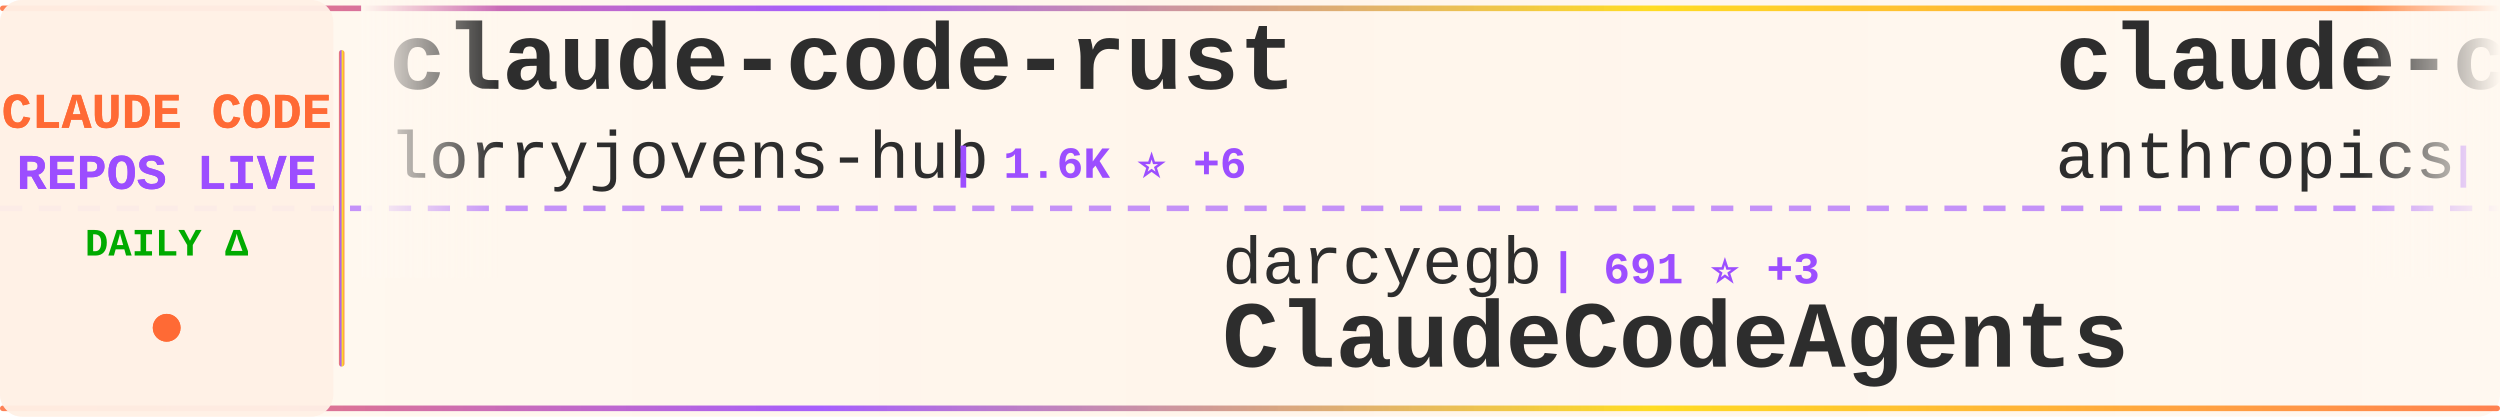
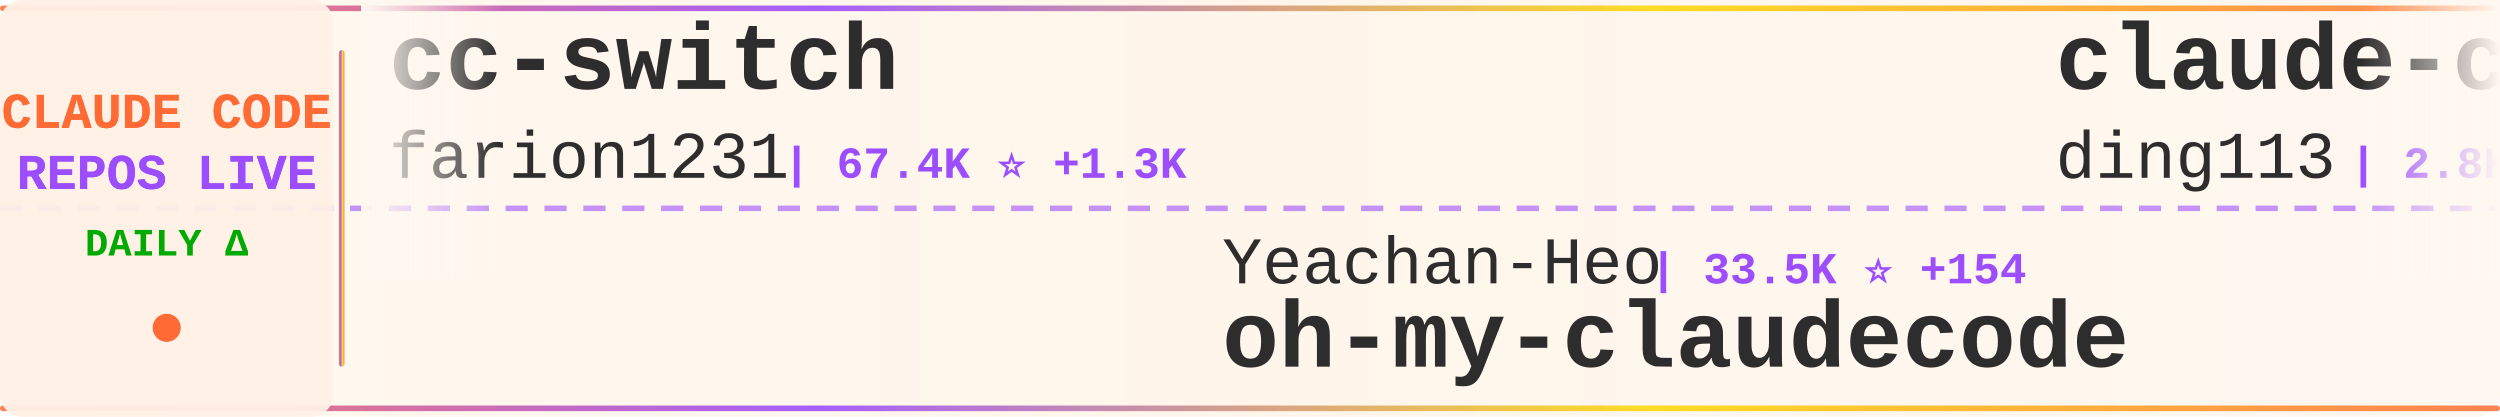
<svg xmlns="http://www.w3.org/2000/svg" width="900" height="150">
  <defs>
    <linearGradient id="tickerBg" x1="0%" y1="0%" x2="100%" y2="0%">
      <stop offset="0%" style="stop-color:#fff8f0;stop-opacity:0.98" />
      <stop offset="50%" style="stop-color:#fff5eb;stop-opacity:1" />
      <stop offset="100%" style="stop-color:#fff8f0;stop-opacity:0.98" />
    </linearGradient>
    <linearGradient id="borderGrad" x1="0%" y1="0%" x2="100%" y2="0%">
      <stop offset="0%" style="stop-color:#FF6B35;stop-opacity:0.85">
        <animate attributeName="stop-opacity" values="0.85;1;0.85" dur="2s" repeatCount="indefinite" />
      </stop>
      <stop offset="33%" style="stop-color:#9C4EFF;stop-opacity:0.9">
        <animate attributeName="stop-opacity" values="0.9;1;0.9" dur="2.2s" repeatCount="indefinite" />
      </stop>
      <stop offset="66%" style="stop-color:#FFD700;stop-opacity:0.85">
        <animate attributeName="stop-opacity" values="0.85;1;0.85" dur="1.8s" repeatCount="indefinite" />
      </stop>
      <stop offset="100%" style="stop-color:#FF6B35;stop-opacity:0.85">
        <animate attributeName="stop-opacity" values="0.85;1;0.85" dur="2s" repeatCount="indefinite" />
      </stop>
    </linearGradient>
    <filter id="textGlow">
      <feGaussianBlur stdDeviation="0.15" result="coloredBlur" />
      <feMerge>
        <feMergeNode in="coloredBlur" />
        <feMergeNode in="SourceGraphic" />
      </feMerge>
    </filter>
    <filter id="metricGlow">
      <feGaussianBlur stdDeviation="0.2" result="coloredBlur" />
      <feMerge>
        <feMergeNode in="coloredBlur" />
        <feMergeNode in="SourceGraphic" />
      </feMerge>
    </filter>
    <linearGradient id="leftFade" x1="0%" y1="0%" x2="100%" y2="0%">
      <stop offset="0%" style="stop-color:#fff8f0;stop-opacity:1" />
      <stop offset="100%" style="stop-color:#fff8f0;stop-opacity:0" />
    </linearGradient>
    <linearGradient id="rightFade" x1="0%" y1="0%" x2="100%" y2="0%">
      <stop offset="0%" style="stop-color:#fff8f0;stop-opacity:0" />
      <stop offset="100%" style="stop-color:#fff8f0;stop-opacity:1" />
    </linearGradient>
  </defs>
  <rect width="900" height="150" fill="url(#tickerBg)" rx="8" />
  <rect x="0" y="2" width="900" height="2" fill="url(#borderGrad)" rx="1" />
  <rect x="0" y="146" width="900" height="2" fill="url(#borderGrad)" rx="1" />
  <line x1="0" y1="75" x2="900" y2="75" stroke="#9C4EFF" stroke-width="2" stroke-dasharray="8 6" opacity="0.6" />
  <rect x="0" y="0" width="120" height="150" fill="#fff0e6" opacity="0.95" rx="8" />
  <text x="60" y="46" font-family="'Courier New', monospace" font-size="18" font-weight="bold" fill="#FF6B35" text-anchor="middle" filter="url(#textGlow)">
    CLAUDE CODE
  </text>
  <text x="60" y="68" font-family="'Courier New', monospace" font-size="18" font-weight="bold" fill="#9C4EFF" text-anchor="middle" filter="url(#textGlow)">
    REPOS LIVE
  </text>
  <text x="60" y="92" font-family="'Courier New', monospace" font-size="14" font-weight="bold" fill="#00aa00" text-anchor="middle">
    DAILY Δ
  </text>
  <circle cx="60" cy="118" r="5" fill="#FF6B35" filter="url(#metricGlow)">
    <animate attributeName="r" values="4;6;4" dur="1.5s" repeatCount="indefinite" />
    <animate attributeName="opacity" values="0.6;1;0.6" dur="1.5s" repeatCount="indefinite" />
  </circle>
  <rect x="122" y="18" width="2" height="114" fill="url(#borderGrad)" rx="1" />
  <clipPath id="tickerClip">
    <rect x="130" y="0" width="770" height="150" />
  </clipPath>
  <g clip-path="url(#tickerClip)">
    <g id="tickerItems">
      <animateTransform attributeName="transform" attributeType="XML" type="translate" from="0 0" to="-3000 0" dur="54s" repeatCount="indefinite" />
      <g transform="translate(0, 0)">
-         <text x="140" y="32" font-family="'Courier New', monospace" font-size="34" font-weight="bold" fill="#2d2d2d">claude-code-rust</text>
-         <text x="140" y="64" font-family="'Courier New', monospace" font-size="24" font-weight="normal" fill="#2d2d2d" opacity="1.0">lorryjovens-hub</text>
-         <text x="342" y="64" font-family="'Courier New', monospace" font-size="16" font-weight="bold" fill="#9C4EFF"> | 1.6K ⭐ +6</text>
+         <text x="140" y="32" font-family="'Courier New', monospace" font-size="34" font-weight="bold" fill="#2d2d2d">cc-switch</text>
+         <text x="140" y="64" font-family="'Courier New', monospace" font-size="24" font-weight="normal" fill="#2d2d2d" opacity="1.0">farion1231</text>
+         <text x="282" y="64" font-family="'Courier New', monospace" font-size="16" font-weight="bold" fill="#9C4EFF"> | 67.4K ⭐ +1.3K</text>
      </g>
      <g transform="translate(300, 0)">
-         <text x="140" y="102" font-family="'Courier New', monospace" font-size="24" font-weight="normal" fill="#2d2d2d" opacity="1.0">darcyegb</text>
-         <text x="258" y="102" font-family="'Courier New', monospace" font-size="16" font-weight="bold" fill="#9C4EFF"> | 691 ⭐ +3</text>
-         <text x="140" y="132" font-family="'Courier New', monospace" font-size="34" font-weight="bold" fill="#2d2d2d">ClaudeCodeAgents</text>
+         <text x="140" y="102" font-family="'Courier New', monospace" font-size="24" font-weight="normal" fill="#2d2d2d" opacity="1.0">Yeachan-Heo</text>
+         <text x="294" y="102" font-family="'Courier New', monospace" font-size="16" font-weight="bold" fill="#9C4EFF"> | 33.5K ⭐ +154</text>
+         <text x="140" y="132" font-family="'Courier New', monospace" font-size="34" font-weight="bold" fill="#2d2d2d">oh-my-claudecode</text>
      </g>
      <g transform="translate(600, 0)">
-         <text x="140" y="32" font-family="'Courier New', monospace" font-size="34" font-weight="bold" fill="#2d2d2d">claude-code-security-rev...</text>
-         <text x="140" y="64" font-family="'Courier New', monospace" font-size="24" font-weight="normal" fill="#2d2d2d" opacity="1.0">anthropics</text>
-         <text x="282" y="64" font-family="'Courier New', monospace" font-size="16" font-weight="bold" fill="#9C4EFF"> | 4.6K ⭐ +9</text>
+         <text x="140" y="32" font-family="'Courier New', monospace" font-size="34" font-weight="bold" fill="#2d2d2d">claude-code-hub</text>
+         <text x="140" y="64" font-family="'Courier New', monospace" font-size="24" font-weight="normal" fill="#2d2d2d" opacity="1.0">ding113</text>
+         <text x="246" y="64" font-family="'Courier New', monospace" font-size="16" font-weight="bold" fill="#9C4EFF"> | 2.8K ⭐ +12</text>
      </g>
      <g transform="translate(900, 0)">
-         <text x="140" y="102" font-family="'Courier New', monospace" font-size="24" font-weight="normal" fill="#2d2d2d" opacity="1.0">andrew-kramer-inno</text>
-         <text x="378" y="102" font-family="'Courier New', monospace" font-size="16" font-weight="bold" fill="#9C4EFF"> | 587 ⭐</text>
-         <text x="140" y="132" font-family="'Courier New', monospace" font-size="34" font-weight="bold" fill="#2d2d2d">claude-code-source-build</text>
+         <text x="140" y="102" font-family="'Courier New', monospace" font-size="24" font-weight="normal" fill="#2d2d2d" opacity="1.0">mehmoodosman</text>
+         <text x="306" y="102" font-family="'Courier New', monospace" font-size="16" font-weight="bold" fill="#9C4EFF"> | 169 ⭐</text>
+         <text x="140" y="132" font-family="'Courier New', monospace" font-size="34" font-weight="bold" fill="#2d2d2d">claude-code</text>
      </g>
      <g transform="translate(1200, 0)">
-         <text x="140" y="32" font-family="'Courier New', monospace" font-size="34" font-weight="bold" fill="#2d2d2d">andrej-karpathy-skills</text>
-         <text x="140" y="64" font-family="'Courier New', monospace" font-size="24" font-weight="normal" fill="#2d2d2d" opacity="1.0">forrestchang</text>
-         <text x="306" y="64" font-family="'Courier New', monospace" font-size="16" font-weight="bold" fill="#9C4EFF"> | 125.1K ⭐ +1.7K</text>
+         <text x="140" y="32" font-family="'Courier New', monospace" font-size="34" font-weight="bold" fill="#2d2d2d">claude-code</text>
+         <text x="140" y="64" font-family="'Courier New', monospace" font-size="24" font-weight="normal" fill="#2d2d2d" opacity="1.0">chiragjoshi12</text>
+         <text x="318" y="64" font-family="'Courier New', monospace" font-size="16" font-weight="bold" fill="#9C4EFF"> | 197 ⭐</text>
      </g>
      <g transform="translate(1500, 0)">
-         <text x="140" y="102" font-family="'Courier New', monospace" font-size="24" font-weight="normal" fill="#2d2d2d" opacity="1.0">centminmod</text>
-         <text x="282" y="102" font-family="'Courier New', monospace" font-size="16" font-weight="bold" fill="#9C4EFF"> | 2.3K ⭐ +4</text>
-         <text x="140" y="132" font-family="'Courier New', monospace" font-size="34" font-weight="bold" fill="#2d2d2d">my-claude-code-setup</text>
+         <text x="140" y="102" font-family="'Courier New', monospace" font-size="24" font-weight="normal" fill="#2d2d2d" opacity="1.0">claude-code-best</text>
+         <text x="354" y="102" font-family="'Courier New', monospace" font-size="16" font-weight="bold" fill="#9C4EFF"> | 18.0K ⭐ +82</text>
+         <text x="140" y="132" font-family="'Courier New', monospace" font-size="34" font-weight="bold" fill="#2d2d2d">claude-code</text>
      </g>
      <g transform="translate(1800, 0)">
-         <text x="140" y="32" font-family="'Courier New', monospace" font-size="34" font-weight="bold" fill="#2d2d2d">claude-code-showcase</text>
-         <text x="140" y="64" font-family="'Courier New', monospace" font-size="24" font-weight="normal" fill="#2d2d2d" opacity="1.0">ChrisWiles</text>
-         <text x="282" y="64" font-family="'Courier New', monospace" font-size="16" font-weight="bold" fill="#9C4EFF"> | 5.9K ⭐ +1</text>
+         <text x="140" y="32" font-family="'Courier New', monospace" font-size="34" font-weight="bold" fill="#2d2d2d">claude-code-best-practic...</text>
+         <text x="140" y="64" font-family="'Courier New', monospace" font-size="24" font-weight="normal" fill="#2d2d2d" opacity="1.0">shanraisshan</text>
+         <text x="306" y="64" font-family="'Courier New', monospace" font-size="16" font-weight="bold" fill="#9C4EFF"> | 52.4K ⭐ +250</text>
      </g>
      <g transform="translate(2100, 0)">
-         <text x="140" y="102" font-family="'Courier New', monospace" font-size="24" font-weight="normal" fill="#2d2d2d" opacity="1.0">davila7</text>
-         <text x="246" y="102" font-family="'Courier New', monospace" font-size="16" font-weight="bold" fill="#9C4EFF"> | 27.2K ⭐ +48</text>
-         <text x="140" y="132" font-family="'Courier New', monospace" font-size="34" font-weight="bold" fill="#2d2d2d">claude-code-templates</text>
+         <text x="140" y="102" font-family="'Courier New', monospace" font-size="24" font-weight="normal" fill="#2d2d2d" opacity="1.0">isboyjc</text>
+         <text x="246" y="102" font-family="'Courier New', monospace" font-size="16" font-weight="bold" fill="#9C4EFF"> | 156 ⭐</text>
+         <text x="140" y="132" font-family="'Courier New', monospace" font-size="34" font-weight="bold" fill="#2d2d2d">claude-code</text>
      </g>
      <g transform="translate(2400, 0)">
-         <text x="140" y="32" font-family="'Courier New', monospace" font-size="34" font-weight="bold" fill="#2d2d2d">claude-code-source</text>
-         <text x="140" y="64" font-family="'Courier New', monospace" font-size="24" font-weight="normal" fill="#2d2d2d" opacity="1.0">AprilNEA</text>
-         <text x="258" y="64" font-family="'Courier New', monospace" font-size="16" font-weight="bold" fill="#9C4EFF"> | 377 ⭐</text>
+         <text x="140" y="32" font-family="'Courier New', monospace" font-size="34" font-weight="bold" fill="#2d2d2d">nanoclaw</text>
+         <text x="140" y="64" font-family="'Courier New', monospace" font-size="24" font-weight="normal" fill="#2d2d2d" opacity="1.0">nanocoai</text>
+         <text x="258" y="64" font-family="'Courier New', monospace" font-size="16" font-weight="bold" fill="#9C4EFF"> | 28.8K ⭐ +45</text>
      </g>
      <g transform="translate(2700, 0)">
-         <text x="140" y="102" font-family="'Courier New', monospace" font-size="24" font-weight="normal" fill="#2d2d2d" opacity="1.0">wanshuiyin</text>
-         <text x="282" y="102" font-family="'Courier New', monospace" font-size="16" font-weight="bold" fill="#9C4EFF"> | 8.8K ⭐ +152</text>
-         <text x="140" y="132" font-family="'Courier New', monospace" font-size="34" font-weight="bold" fill="#2d2d2d">Auto-claude-code-researc...</text>
+         <text x="140" y="102" font-family="'Courier New', monospace" font-size="24" font-weight="normal" fill="#2d2d2d" opacity="1.0">anthropics</text>
+         <text x="282" y="102" font-family="'Courier New', monospace" font-size="16" font-weight="bold" fill="#9C4EFF"> | 19.1K ⭐ +87</text>
+         <text x="140" y="132" font-family="'Courier New', monospace" font-size="34" font-weight="bold" fill="#2d2d2d">claude-plugins-official</text>
      </g>
      <g transform="translate(3000, 0)">
-         <text x="140" y="32" font-family="'Courier New', monospace" font-size="34" font-weight="bold" fill="#2d2d2d">claude-code-rust</text>
-         <text x="140" y="64" font-family="'Courier New', monospace" font-size="24" font-weight="normal" fill="#2d2d2d" opacity="1.0">lorryjovens-hub</text>
-         <text x="342" y="64" font-family="'Courier New', monospace" font-size="16" font-weight="bold" fill="#9C4EFF"> | 1.6K ⭐ +6</text>
+         <text x="140" y="32" font-family="'Courier New', monospace" font-size="34" font-weight="bold" fill="#2d2d2d">cc-switch</text>
+         <text x="140" y="64" font-family="'Courier New', monospace" font-size="24" font-weight="normal" fill="#2d2d2d" opacity="1.0">farion1231</text>
+         <text x="282" y="64" font-family="'Courier New', monospace" font-size="16" font-weight="bold" fill="#9C4EFF"> | 67.4K ⭐ +1.3K</text>
      </g>
      <g transform="translate(3300, 0)">
-         <text x="140" y="102" font-family="'Courier New', monospace" font-size="24" font-weight="normal" fill="#2d2d2d" opacity="1.0">darcyegb</text>
-         <text x="258" y="102" font-family="'Courier New', monospace" font-size="16" font-weight="bold" fill="#9C4EFF"> | 691 ⭐ +3</text>
-         <text x="140" y="132" font-family="'Courier New', monospace" font-size="34" font-weight="bold" fill="#2d2d2d">ClaudeCodeAgents</text>
+         <text x="140" y="102" font-family="'Courier New', monospace" font-size="24" font-weight="normal" fill="#2d2d2d" opacity="1.0">Yeachan-Heo</text>
+         <text x="294" y="102" font-family="'Courier New', monospace" font-size="16" font-weight="bold" fill="#9C4EFF"> | 33.5K ⭐ +154</text>
+         <text x="140" y="132" font-family="'Courier New', monospace" font-size="34" font-weight="bold" fill="#2d2d2d">oh-my-claudecode</text>
      </g>
      <g transform="translate(3600, 0)">
-         <text x="140" y="32" font-family="'Courier New', monospace" font-size="34" font-weight="bold" fill="#2d2d2d">claude-code-security-rev...</text>
-         <text x="140" y="64" font-family="'Courier New', monospace" font-size="24" font-weight="normal" fill="#2d2d2d" opacity="1.0">anthropics</text>
-         <text x="282" y="64" font-family="'Courier New', monospace" font-size="16" font-weight="bold" fill="#9C4EFF"> | 4.6K ⭐ +9</text>
+         <text x="140" y="32" font-family="'Courier New', monospace" font-size="34" font-weight="bold" fill="#2d2d2d">claude-code-hub</text>
+         <text x="140" y="64" font-family="'Courier New', monospace" font-size="24" font-weight="normal" fill="#2d2d2d" opacity="1.0">ding113</text>
+         <text x="246" y="64" font-family="'Courier New', monospace" font-size="16" font-weight="bold" fill="#9C4EFF"> | 2.8K ⭐ +12</text>
      </g>
      <g transform="translate(3900, 0)">
-         <text x="140" y="102" font-family="'Courier New', monospace" font-size="24" font-weight="normal" fill="#2d2d2d" opacity="1.0">andrew-kramer-inno</text>
-         <text x="378" y="102" font-family="'Courier New', monospace" font-size="16" font-weight="bold" fill="#9C4EFF"> | 587 ⭐</text>
-         <text x="140" y="132" font-family="'Courier New', monospace" font-size="34" font-weight="bold" fill="#2d2d2d">claude-code-source-build</text>
+         <text x="140" y="102" font-family="'Courier New', monospace" font-size="24" font-weight="normal" fill="#2d2d2d" opacity="1.0">mehmoodosman</text>
+         <text x="306" y="102" font-family="'Courier New', monospace" font-size="16" font-weight="bold" fill="#9C4EFF"> | 169 ⭐</text>
+         <text x="140" y="132" font-family="'Courier New', monospace" font-size="34" font-weight="bold" fill="#2d2d2d">claude-code</text>
      </g>
    </g>
  </g>
  <rect x="130" y="0" width="50" height="100" fill="url(#leftFade)" />
  <rect x="850" y="0" width="50" height="100" fill="url(#rightFade)" />
</svg>
